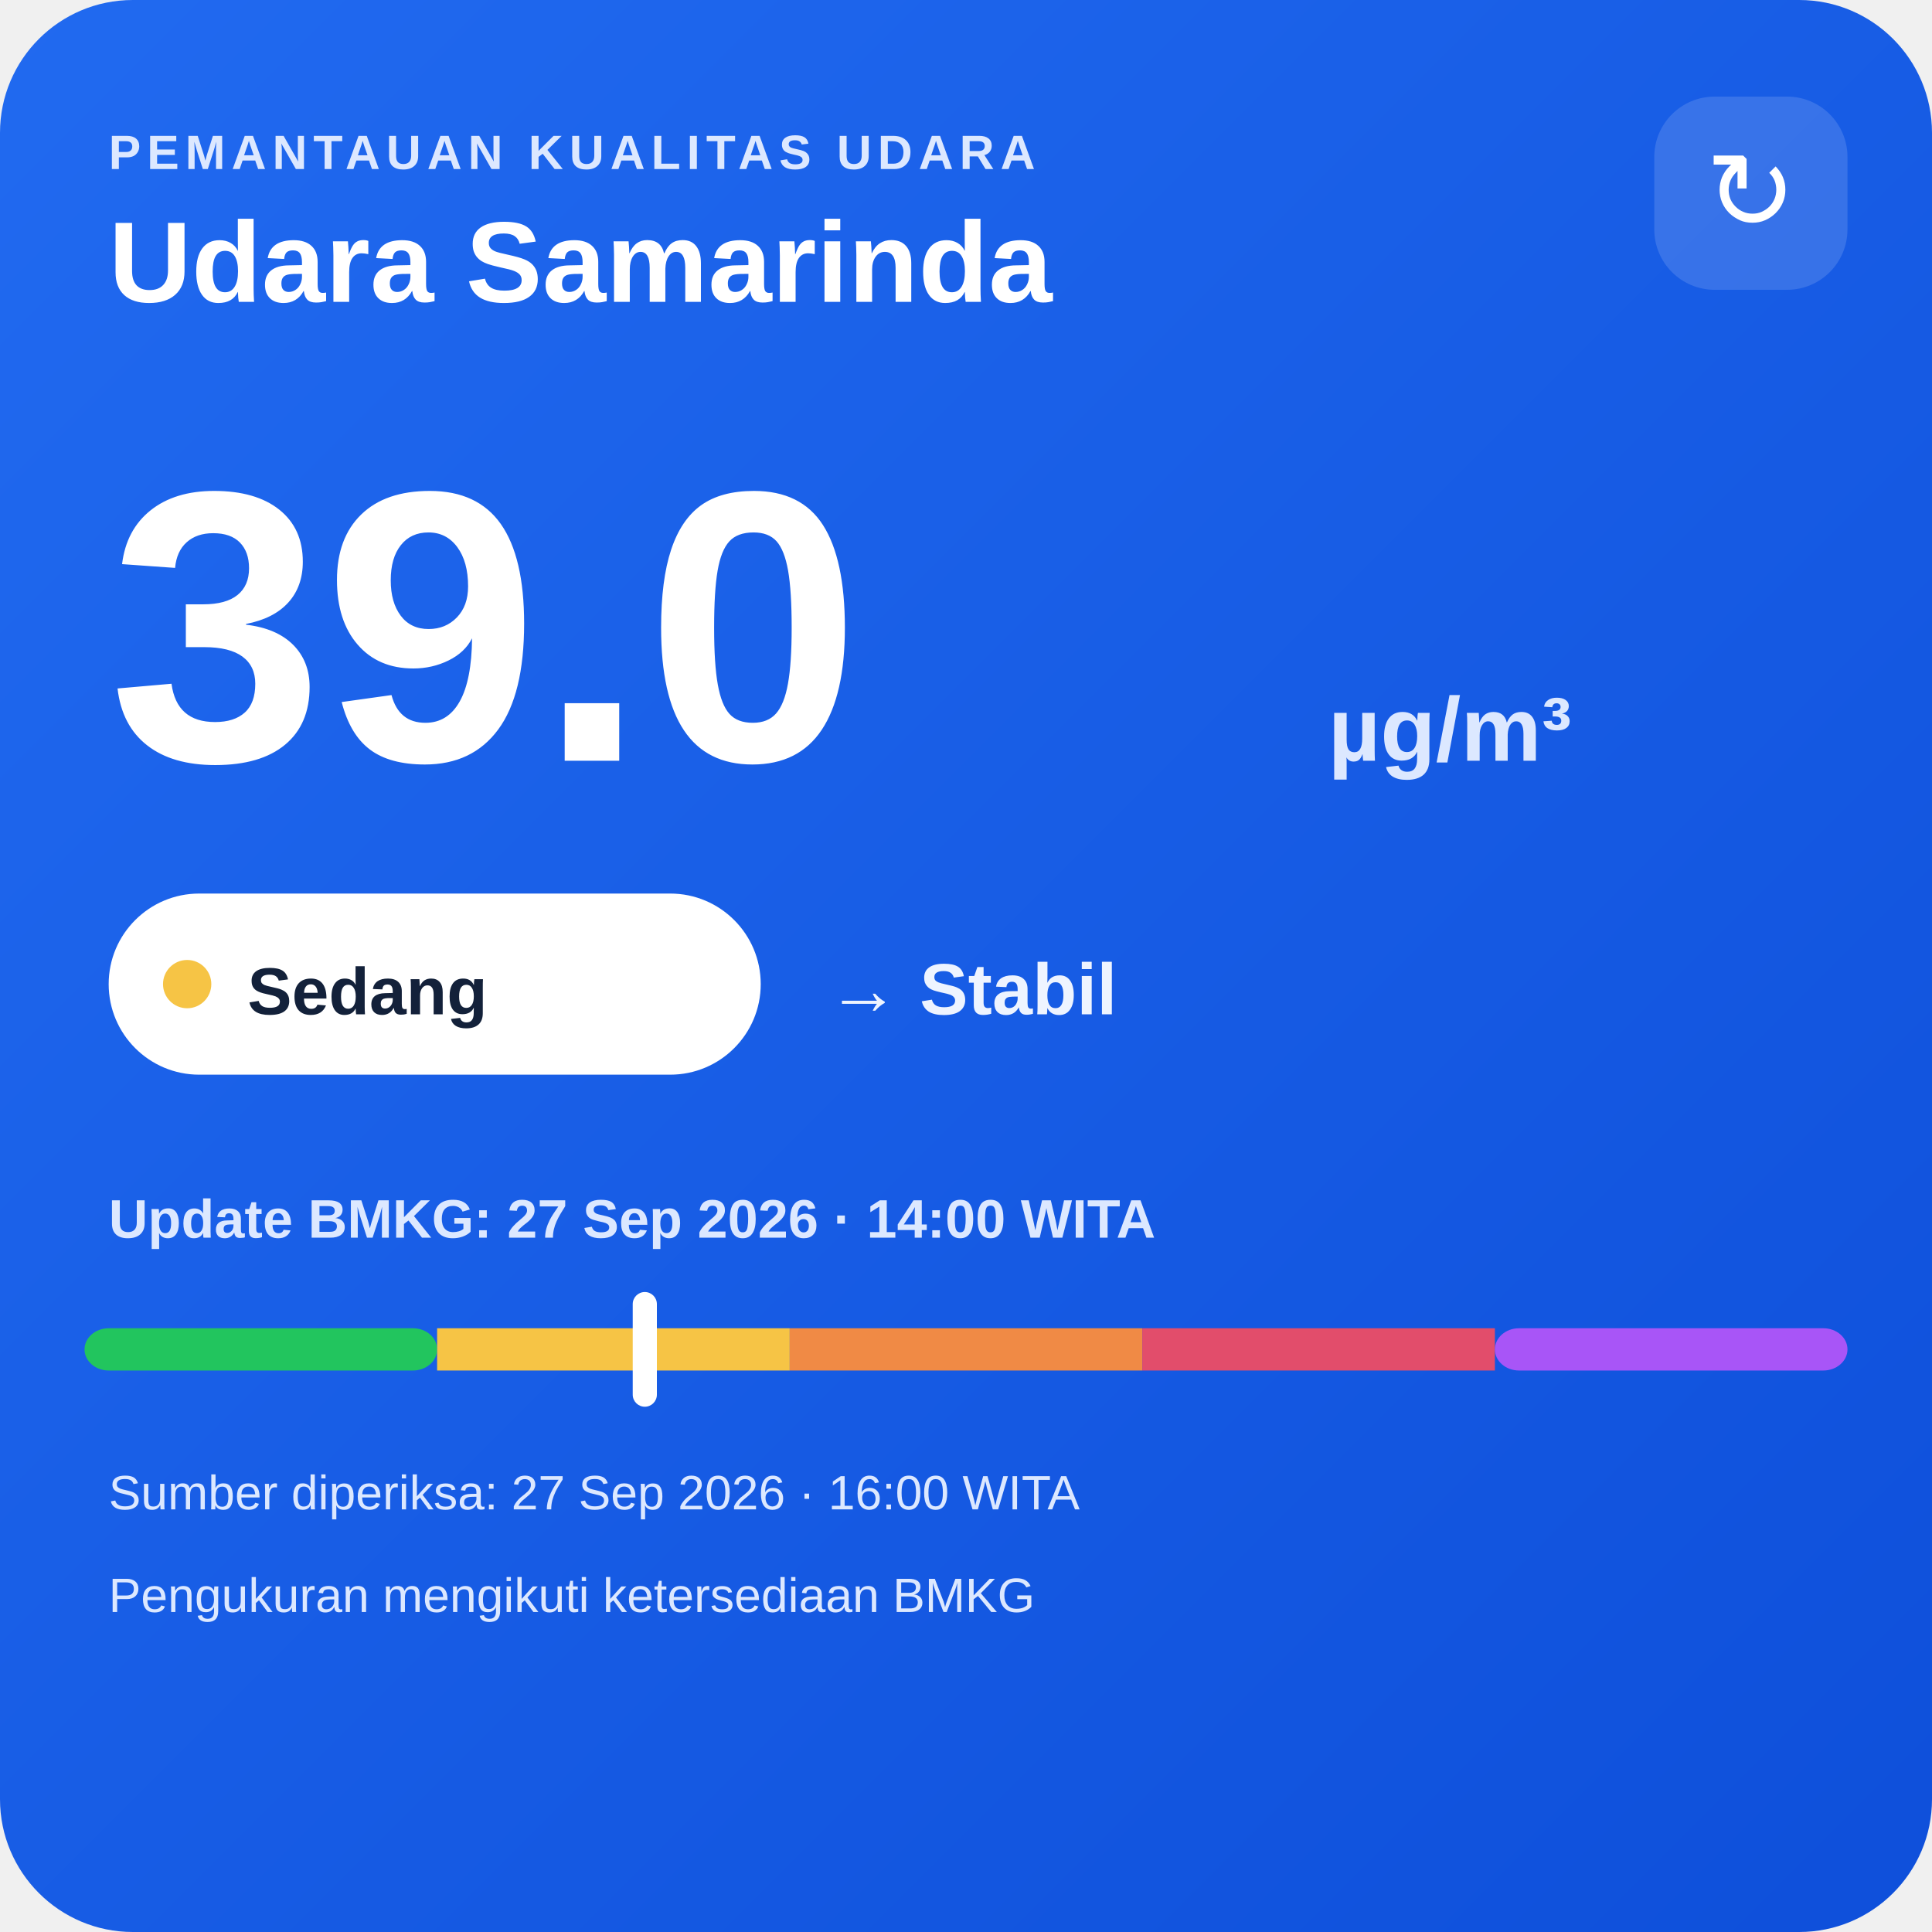
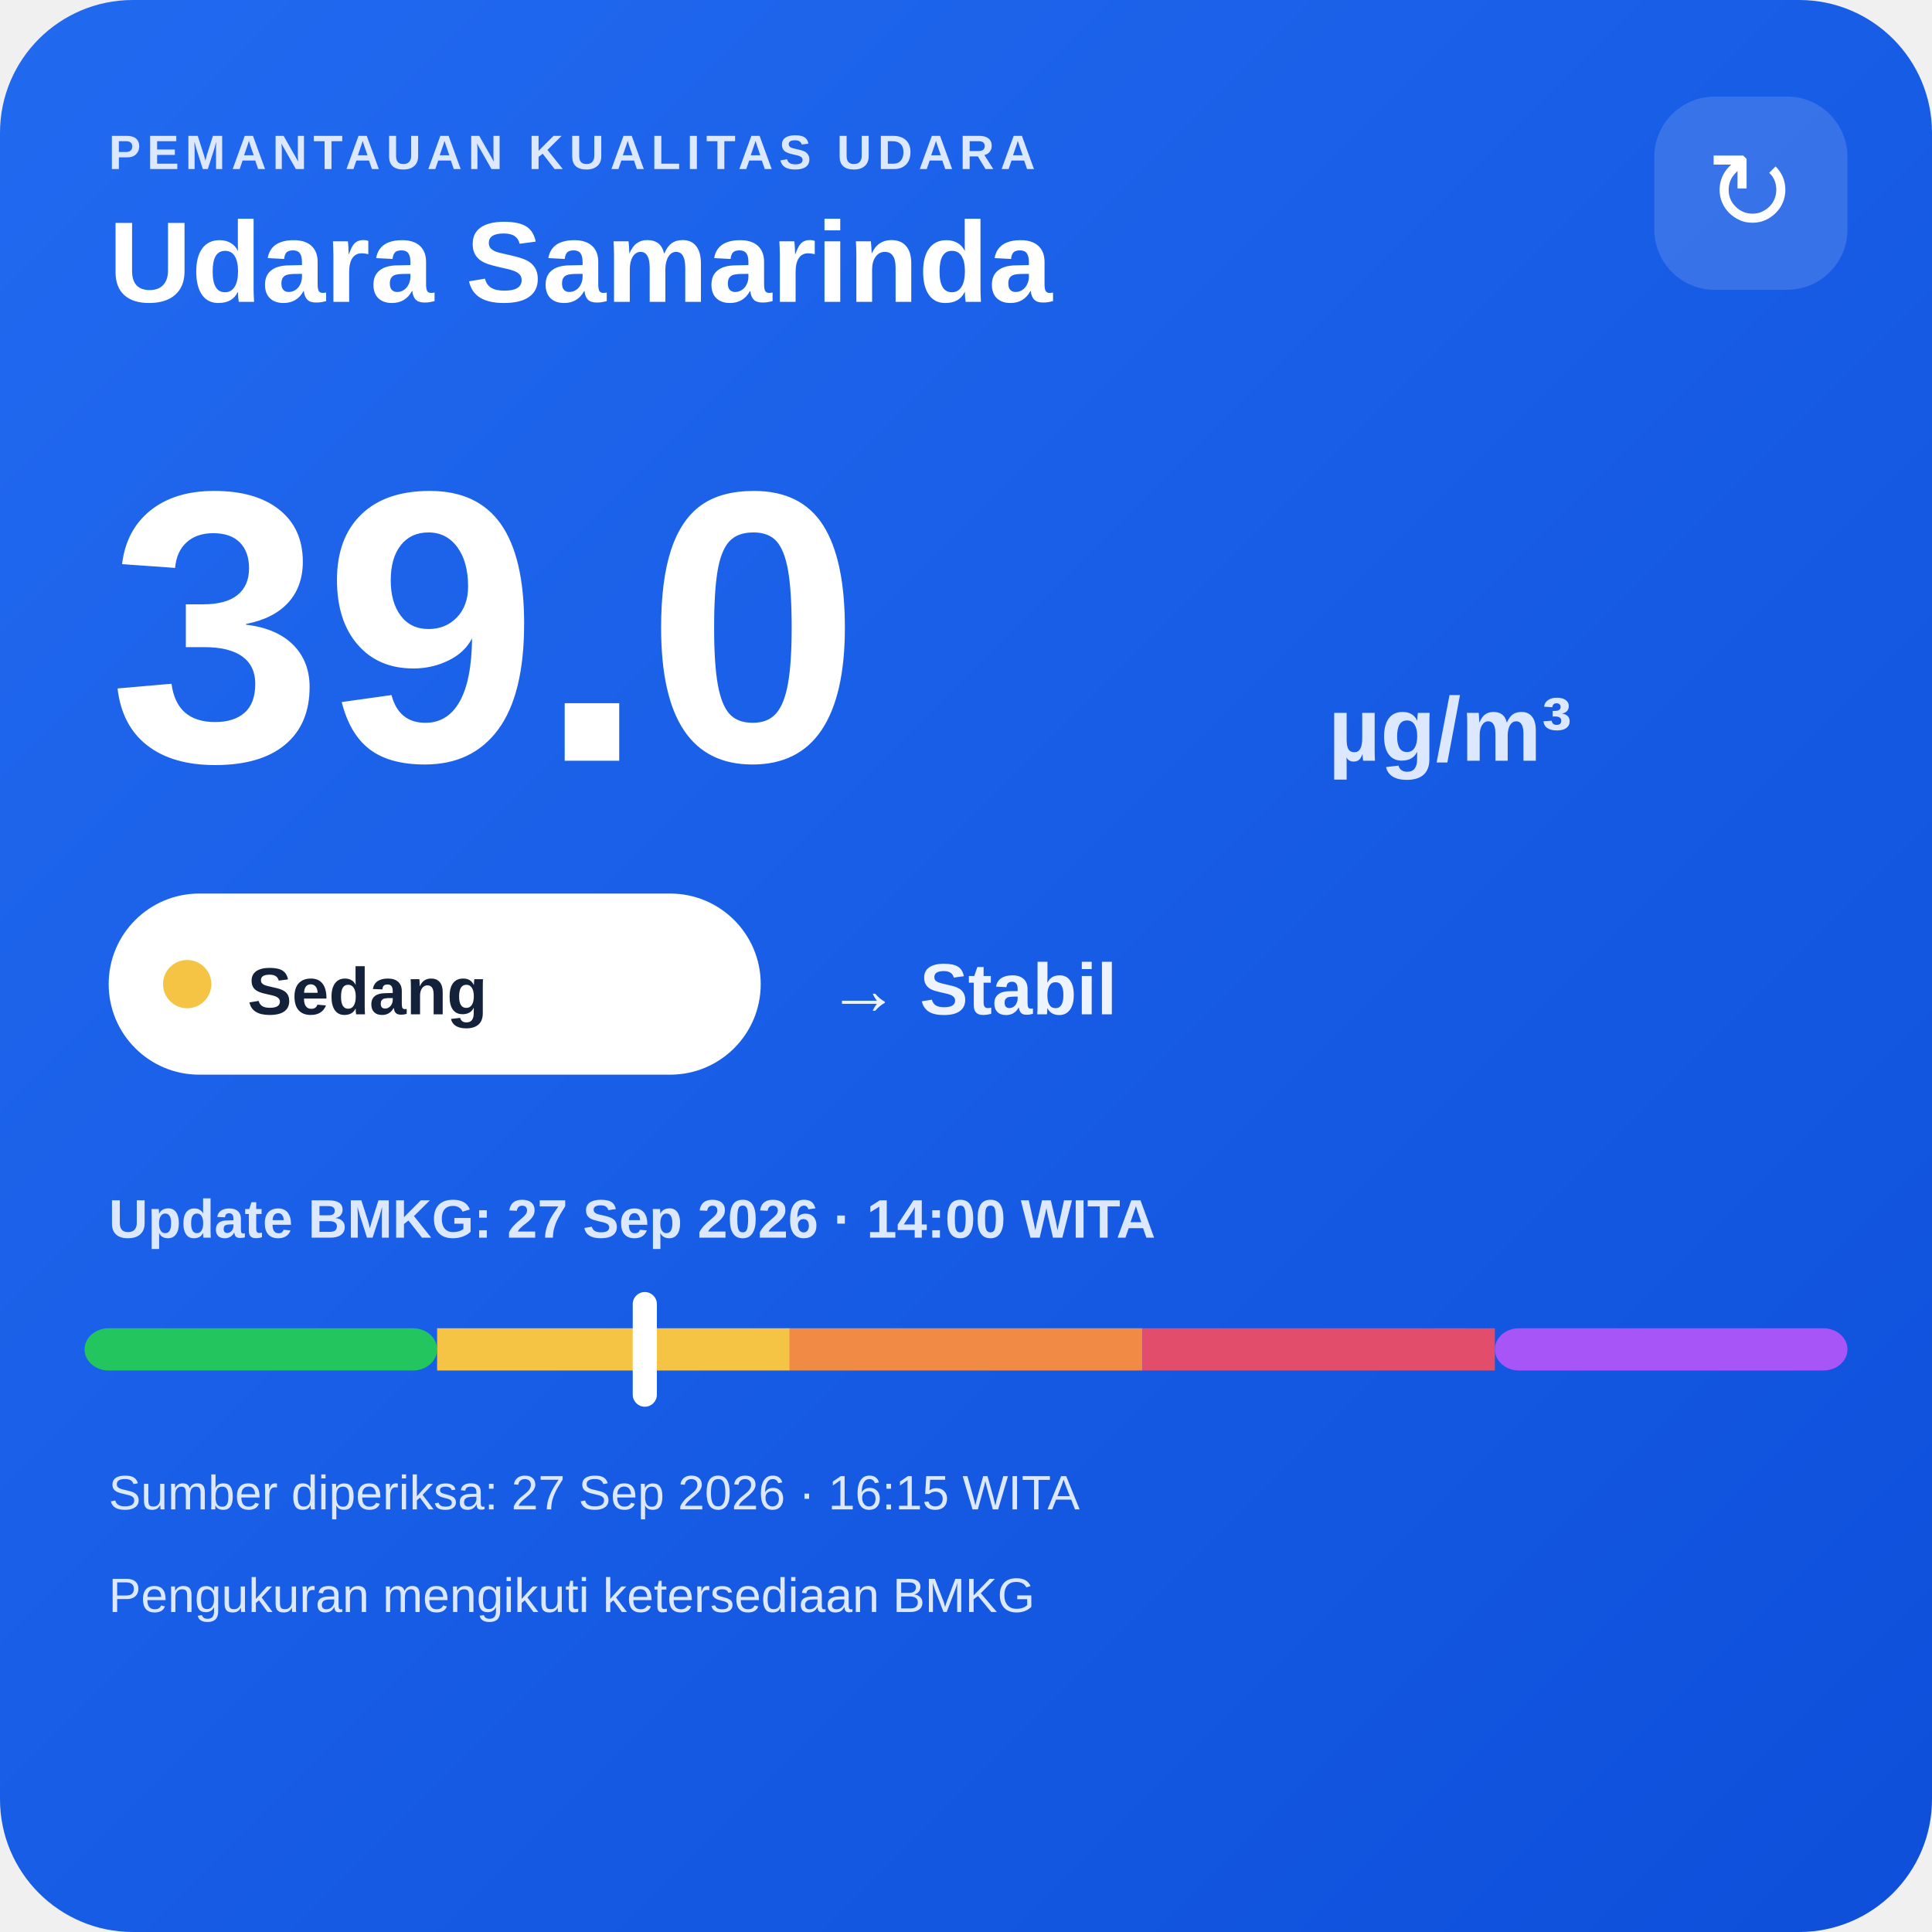
<svg xmlns="http://www.w3.org/2000/svg" width="320" height="320" viewBox="0 0 320 320">
  <defs>
    <linearGradient id="bg" x1="0" y1="0" x2="1" y2="1">
      <stop offset="0" stop-color="#216af0" />
      <stop offset="1" stop-color="#0e4fda" />
    </linearGradient>
  </defs>
  <rect width="320" height="320" rx="22" fill="url(#bg)" />
  <text x="18" y="28" fill="#dce8ff" font-family="Arial,sans-serif" font-size="8" font-weight="700" letter-spacing="1">PEMANTAUAN KUALITAS UDARA</text>
  <text x="18" y="50" fill="#ffffff" font-family="Arial,sans-serif" font-size="19" font-weight="700">Udara Samarinda</text>
  <rect x="274" y="16" width="32" height="32" rx="10" fill="#ffffff" fill-opacity=".14" />
  <text x="290" y="38" text-anchor="middle" fill="#ffffff" font-family="Arial,sans-serif" font-size="18">↻</text>
  <text x="18" y="126" fill="#ffffff" font-family="Arial,sans-serif" font-size="64" font-weight="800">39.0</text>
  <text x="220" y="126" fill="#dce8ff" font-family="Arial,sans-serif" font-size="15" font-weight="700">µg/m³</text>
  <rect x="18" y="148" width="108" height="30" rx="15" fill="#ffffff" />
  <circle cx="31" cy="163" r="4" fill="#f6c445" />
  <text x="41" y="168" fill="#13213a" font-family="Arial,sans-serif" font-size="11" font-weight="700">Sedang</text>
  <text x="137" y="168" fill="#eef4ff" font-family="Arial,sans-serif" font-size="12" font-weight="700">→ Stabil</text>
  <text x="18" y="205" fill="#dce8ff" font-family="Arial,sans-serif" font-size="9" font-weight="700">Update BMKG: 27 Sep 2026 · 14:00 WITA</text>
  <rect x="14" y="220" width="58.4" height="7" rx="4" fill="#22c55e" />
  <rect x="72.4" y="220" width="58.4" height="7" fill="#f6c445" />
  <rect x="130.8" y="220" width="58.4" height="7" fill="#f08a45" />
  <rect x="189.2" y="220" width="58.4" height="7" fill="#e24d6b" />
  <rect x="247.6" y="220" width="58.4" height="7" rx="4" fill="#a855f7" />
  <rect x="104.8" y="214" width="4" height="19" rx="2" fill="#ffffff" />
-   <text x="18" y="250" fill="#dce8ff" font-family="Arial,sans-serif" font-size="8">Sumber diperiksa: 27 Sep 2026 · 16:00 WITA</text>
+   <text x="18" y="250" fill="#dce8ff" font-family="Arial,sans-serif" font-size="8">Sumber diperiksa: 27 Sep 2026 · 16:15 WITA</text>
  <text x="18" y="267" fill="#dce8ff" font-family="Arial,sans-serif" font-size="8">Pengukuran mengikuti ketersediaan BMKG</text>
</svg>
